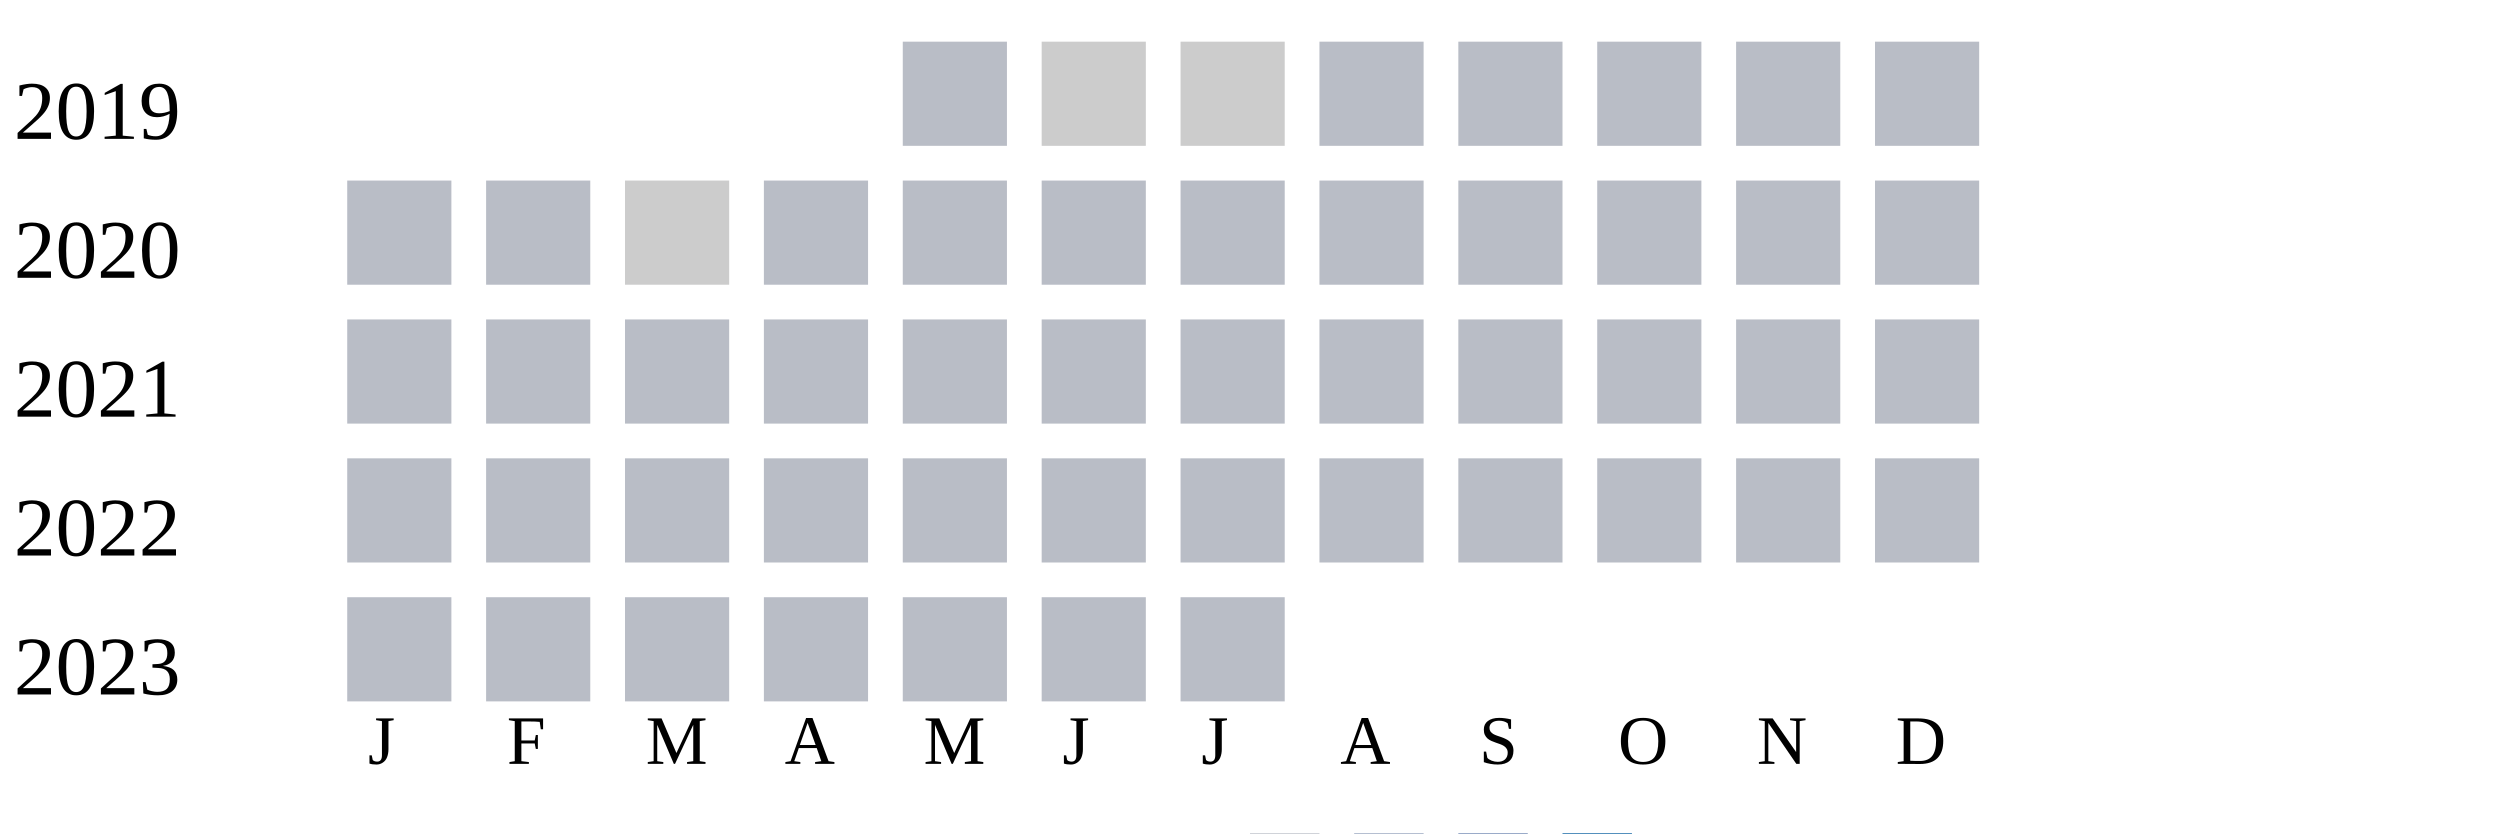
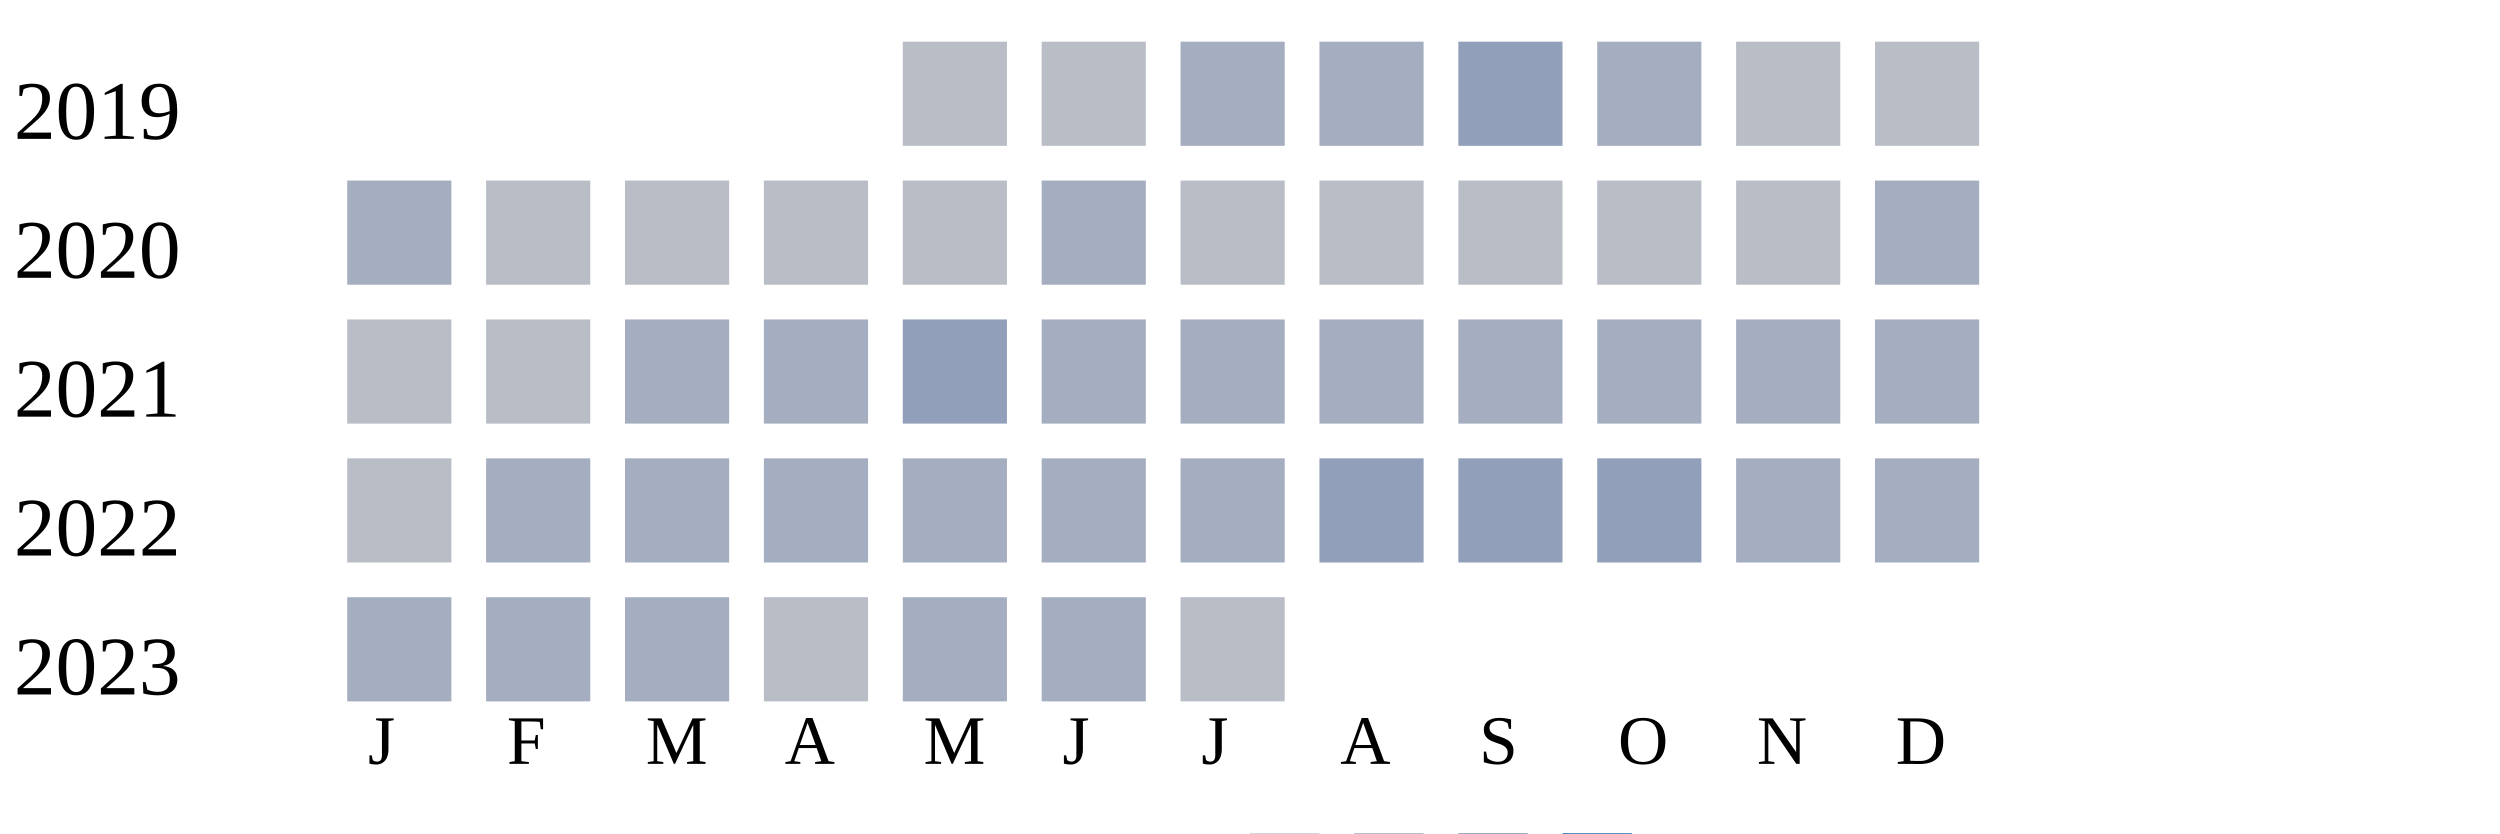
<svg xmlns="http://www.w3.org/2000/svg" width="360" height="120">
  <g transform="translate(0 0)">
    <text x="2" y="20">2019</text>
    <rect x="130" y="6" width="15" height="15" fill="#b9bdc6" />
-     <rect x="150" y="6" width="15" height="15" fill="#cccccc" />
-     <rect x="170" y="6" width="15" height="15" fill="#cccccc" />
-     <rect x="190" y="6" width="15" height="15" fill="#b9bdc6" />
-     <rect x="210" y="6" width="15" height="15" fill="#b9bdc6" />
-     <rect x="230" y="6" width="15" height="15" fill="#b9bdc6" />
+     <rect x="150" y="6" width="15" height="15" fill="#b9bdc6" />
+     <rect x="170" y="6" width="15" height="15" fill="#a5aec0" />
+     <rect x="190" y="6" width="15" height="15" fill="#a5aec0" />
+     <rect x="210" y="6" width="15" height="15" fill="#919fba" />
+     <rect x="230" y="6" width="15" height="15" fill="#a5aec0" />
    <rect x="250" y="6" width="15" height="15" fill="#b9bdc6" />
    <rect x="270" y="6" width="15" height="15" fill="#b9bdc6" />
  </g>
  <g transform="translate(0 20)">
    <text x="2" y="20">2020</text>
-     <rect x="50" y="6" width="15" height="15" fill="#b9bdc6" />
+     <rect x="50" y="6" width="15" height="15" fill="#a5aec0" />
    <rect x="70" y="6" width="15" height="15" fill="#b9bdc6" />
-     <rect x="90" y="6" width="15" height="15" fill="#cccccc" />
+     <rect x="90" y="6" width="15" height="15" fill="#b9bdc6" />
    <rect x="110" y="6" width="15" height="15" fill="#b9bdc6" />
    <rect x="130" y="6" width="15" height="15" fill="#b9bdc6" />
-     <rect x="150" y="6" width="15" height="15" fill="#b9bdc6" />
+     <rect x="150" y="6" width="15" height="15" fill="#a5aec0" />
    <rect x="170" y="6" width="15" height="15" fill="#b9bdc6" />
    <rect x="190" y="6" width="15" height="15" fill="#b9bdc6" />
    <rect x="210" y="6" width="15" height="15" fill="#b9bdc6" />
    <rect x="230" y="6" width="15" height="15" fill="#b9bdc6" />
    <rect x="250" y="6" width="15" height="15" fill="#b9bdc6" />
-     <rect x="270" y="6" width="15" height="15" fill="#b9bdc6" />
+     <rect x="270" y="6" width="15" height="15" fill="#a5aec0" />
  </g>
  <g transform="translate(0 40)">
    <text x="2" y="20">2021</text>
    <rect x="50" y="6" width="15" height="15" fill="#b9bdc6" />
    <rect x="70" y="6" width="15" height="15" fill="#b9bdc6" />
-     <rect x="90" y="6" width="15" height="15" fill="#b9bdc6" />
-     <rect x="110" y="6" width="15" height="15" fill="#b9bdc6" />
-     <rect x="130" y="6" width="15" height="15" fill="#b9bdc6" />
-     <rect x="150" y="6" width="15" height="15" fill="#b9bdc6" />
-     <rect x="170" y="6" width="15" height="15" fill="#b9bdc6" />
-     <rect x="190" y="6" width="15" height="15" fill="#b9bdc6" />
-     <rect x="210" y="6" width="15" height="15" fill="#b9bdc6" />
-     <rect x="230" y="6" width="15" height="15" fill="#b9bdc6" />
-     <rect x="250" y="6" width="15" height="15" fill="#b9bdc6" />
-     <rect x="270" y="6" width="15" height="15" fill="#b9bdc6" />
+     <rect x="90" y="6" width="15" height="15" fill="#a5aec0" />
+     <rect x="110" y="6" width="15" height="15" fill="#a5aec0" />
+     <rect x="130" y="6" width="15" height="15" fill="#919fba" />
+     <rect x="150" y="6" width="15" height="15" fill="#a5aec0" />
+     <rect x="170" y="6" width="15" height="15" fill="#a5aec0" />
+     <rect x="190" y="6" width="15" height="15" fill="#a5aec0" />
+     <rect x="210" y="6" width="15" height="15" fill="#a5aec0" />
+     <rect x="230" y="6" width="15" height="15" fill="#a5aec0" />
+     <rect x="250" y="6" width="15" height="15" fill="#a5aec0" />
+     <rect x="270" y="6" width="15" height="15" fill="#a5aec0" />
  </g>
  <g transform="translate(0 60)">
    <text x="2" y="20">2022</text>
    <rect x="50" y="6" width="15" height="15" fill="#b9bdc6" />
-     <rect x="70" y="6" width="15" height="15" fill="#b9bdc6" />
-     <rect x="90" y="6" width="15" height="15" fill="#b9bdc6" />
-     <rect x="110" y="6" width="15" height="15" fill="#b9bdc6" />
-     <rect x="130" y="6" width="15" height="15" fill="#b9bdc6" />
-     <rect x="150" y="6" width="15" height="15" fill="#b9bdc6" />
-     <rect x="170" y="6" width="15" height="15" fill="#b9bdc6" />
-     <rect x="190" y="6" width="15" height="15" fill="#b9bdc6" />
-     <rect x="210" y="6" width="15" height="15" fill="#b9bdc6" />
-     <rect x="230" y="6" width="15" height="15" fill="#b9bdc6" />
-     <rect x="250" y="6" width="15" height="15" fill="#b9bdc6" />
-     <rect x="270" y="6" width="15" height="15" fill="#b9bdc6" />
+     <rect x="70" y="6" width="15" height="15" fill="#a5aec0" />
+     <rect x="90" y="6" width="15" height="15" fill="#a5aec0" />
+     <rect x="110" y="6" width="15" height="15" fill="#a5aec0" />
+     <rect x="130" y="6" width="15" height="15" fill="#a5aec0" />
+     <rect x="150" y="6" width="15" height="15" fill="#a5aec0" />
+     <rect x="170" y="6" width="15" height="15" fill="#a5aec0" />
+     <rect x="190" y="6" width="15" height="15" fill="#919fba" />
+     <rect x="210" y="6" width="15" height="15" fill="#919fba" />
+     <rect x="230" y="6" width="15" height="15" fill="#919fba" />
+     <rect x="250" y="6" width="15" height="15" fill="#a5aec0" />
+     <rect x="270" y="6" width="15" height="15" fill="#a5aec0" />
  </g>
  <g transform="translate(0 80)">
    <text x="2" y="20">2023</text>
-     <rect x="50" y="6" width="15" height="15" fill="#b9bdc6" />
-     <rect x="70" y="6" width="15" height="15" fill="#b9bdc6" />
-     <rect x="90" y="6" width="15" height="15" fill="#b9bdc6" />
+     <rect x="50" y="6" width="15" height="15" fill="#a5aec0" />
+     <rect x="70" y="6" width="15" height="15" fill="#a5aec0" />
+     <rect x="90" y="6" width="15" height="15" fill="#a5aec0" />
    <rect x="110" y="6" width="15" height="15" fill="#b9bdc6" />
-     <rect x="130" y="6" width="15" height="15" fill="#b9bdc6" />
-     <rect x="150" y="6" width="15" height="15" fill="#b9bdc6" />
+     <rect x="130" y="6" width="15" height="15" fill="#a5aec0" />
+     <rect x="150" y="6" width="15" height="15" fill="#a5aec0" />
    <rect x="170" y="6" width="15" height="15" fill="#b9bdc6" />
  </g>
  <text style="font-size: 10px; text-align: center" x="53" y="110">J</text>
  <text style="font-size: 10px; text-align: center" x="73" y="110">F</text>
  <text style="font-size: 10px; text-align: center" x="93" y="110">M</text>
  <text style="font-size: 10px; text-align: center" x="113" y="110">A</text>
  <text style="font-size: 10px; text-align: center" x="133" y="110">M</text>
  <text style="font-size: 10px; text-align: center" x="153" y="110">J</text>
  <text style="font-size: 10px; text-align: center" x="173" y="110">J</text>
  <text style="font-size: 10px; text-align: center" x="193" y="110">A</text>
  <text style="font-size: 10px; text-align: center" x="213" y="110">S</text>
  <text style="font-size: 10px; text-align: center" x="233" y="110">O</text>
  <text style="font-size: 10px; text-align: center" x="253" y="110">N</text>
  <text style="font-size: 10px; text-align: center" x="273" y="110">D</text>
  <text style="font-size: 10px;" x="155" y="129">Less</text>
  <rect fill="#b9bdc6" width="10" height="10" x="180" y="120" />
  <rect fill="#919fba" width="10" height="10" x="195" y="120" />
  <rect fill="#6882ae" width="10" height="10" x="210" y="120" />
  <rect fill="#005a9c" width="10" height="10" x="225" y="120" />
  <text x="240" y="129" style="font-size: 10px;">More</text>
</svg>
